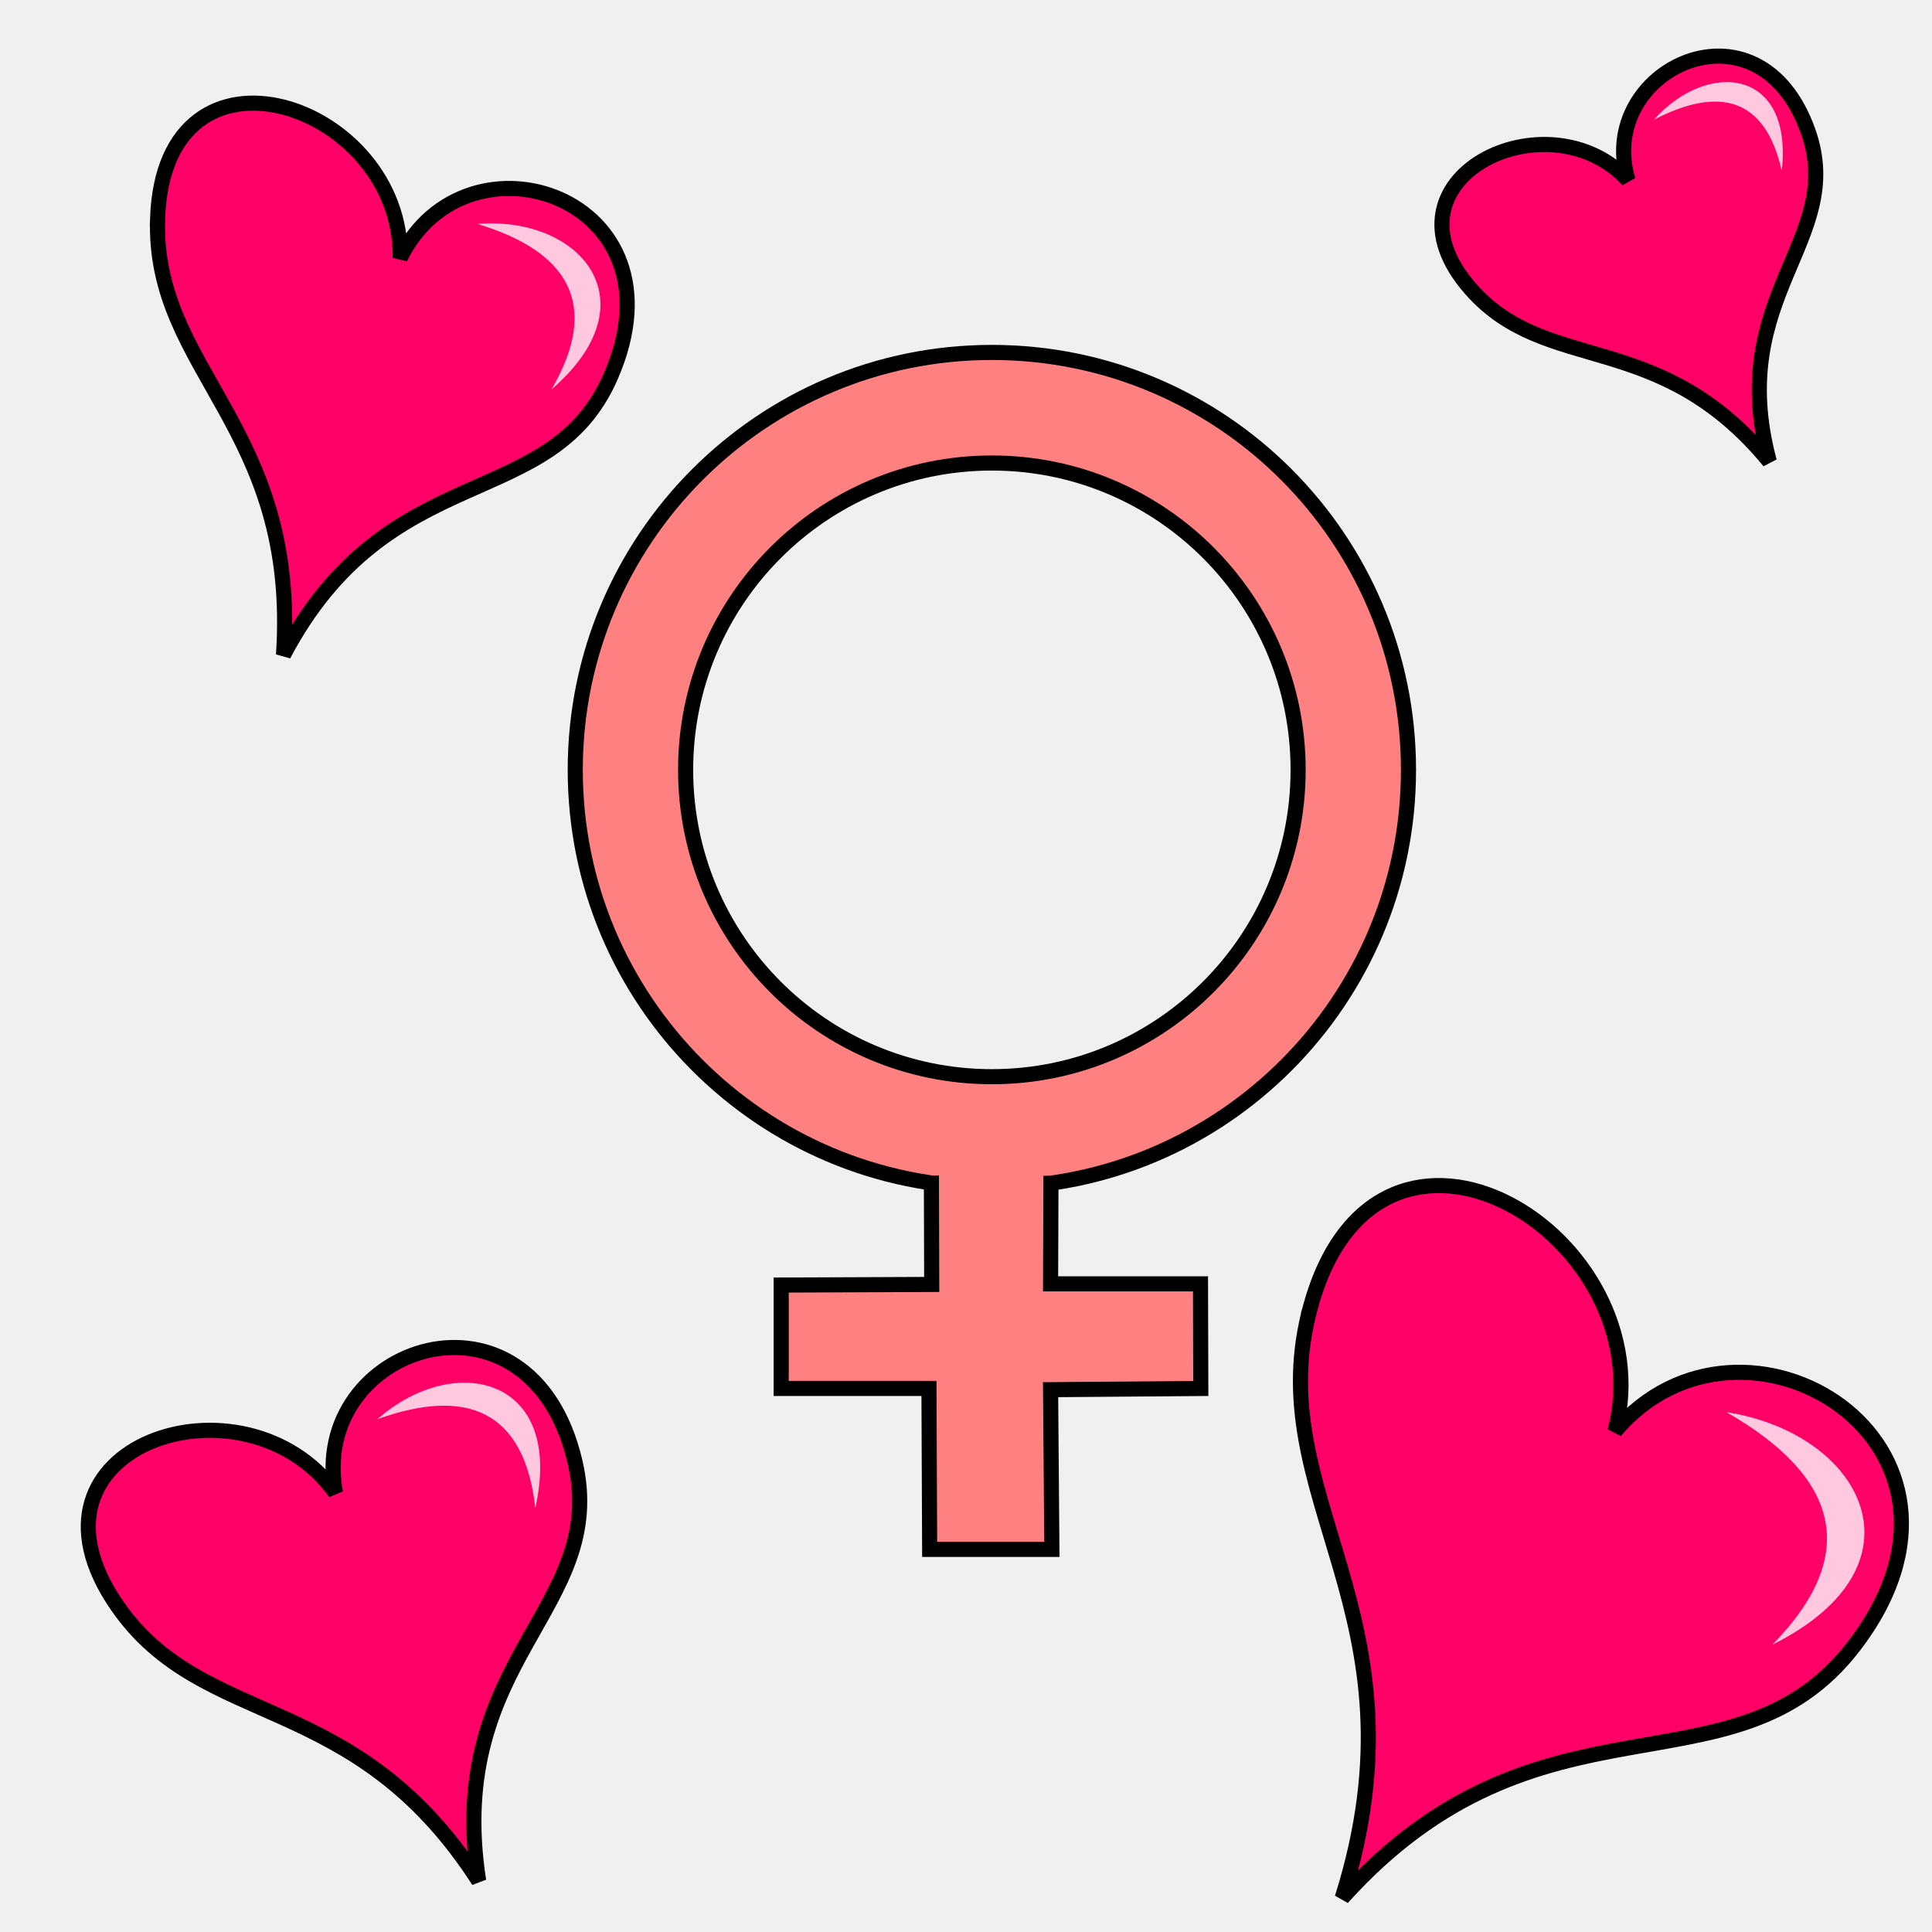
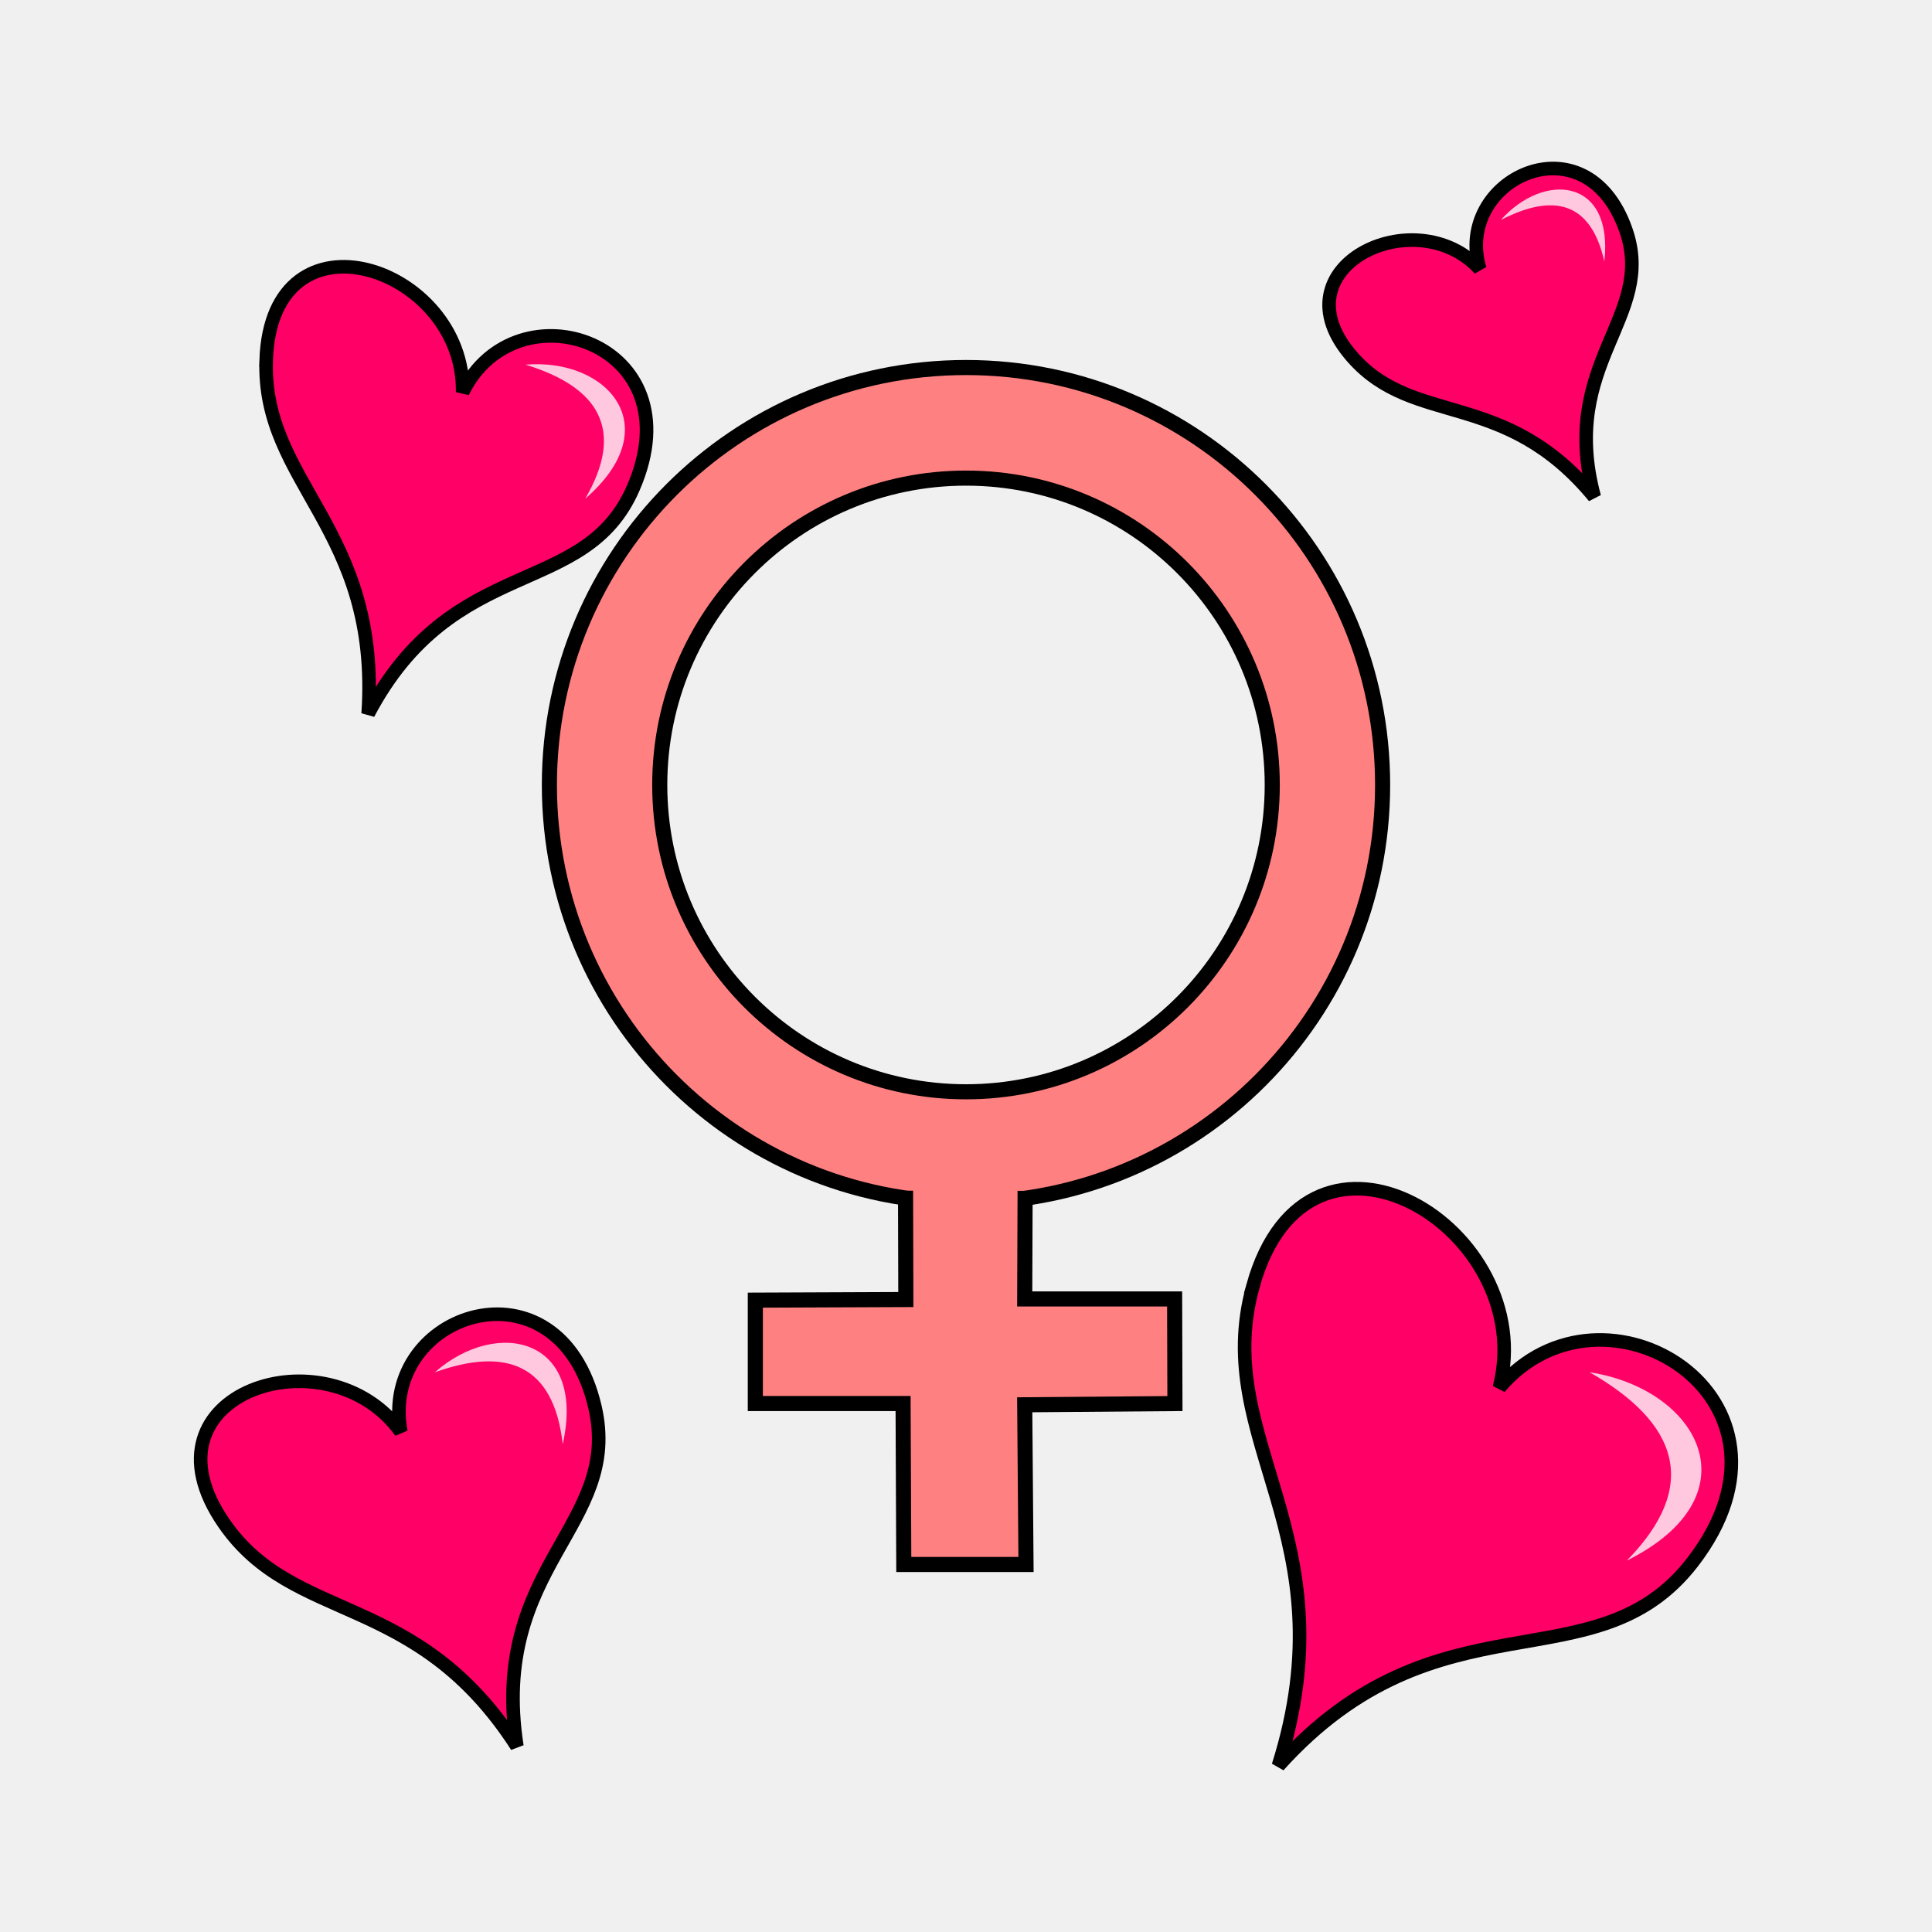
- <svg xmlns="http://www.w3.org/2000/svg" viewBox="0 0 64 64">
-   <path fill="#f06" fill-rule="evenodd" stroke="#000" stroke-width=".5" d="M3.883 53.193c-3.686-5.33 4.24-7.913 7.229-3.744-.915-4.9 6.471-7.335 7.938-1.014 1.125 4.849-4.337 6.493-3.194 13.871-4.109-6.383-9.101-4.96-11.973-9.113z" />
-   <path fill="#fff" fill-opacity=".785" fill-rule="evenodd" d="M17.733 49.953c-.363-3.244-2.285-3.999-5.232-2.94 2.552-2.245 6.206-1.416 5.232 2.94z" />
-   <path fill="#f06" fill-rule="evenodd" stroke="#000" stroke-width=".5" d="M43.42 43.26c2.26-8.138 11.756-2.322 10.08 4.15 4.218-4.995 13.095.402 7.902 7.134-3.984 5.163-10.387 1.042-16.94 8.328 2.97-9.438-2.802-13.273-1.041-19.612z" />
-   <path fill="#fff" fill-opacity=".785" fill-rule="evenodd" d="M58.711 54.484c3.002-3.064 2.112-5.623-1.52-7.704 4.502.697 6.815 5.06 1.52 7.704z" />
-   <path fill="#f06" fill-rule="evenodd" stroke="#000" stroke-width=".5" d="M48.727 9.58c-3.252-3.682 2.58-6.48 5.204-3.611-1.102-3.644 4.33-6.274 5.97-1.603 1.26 3.583-2.77 5.408-1.29 10.92-3.66-4.443-7.35-2.836-9.884-5.705z" />
-   <path fill="#fff" fill-opacity=".785" fill-rule="evenodd" d="M59.023 5.662c-.545-2.438-2.073-2.813-4.234-1.697 1.761-1.98 4.617-1.729 4.234 1.697z" />
-   <path fill="#f06" fill-rule="evenodd" stroke="#000" stroke-width=".5" d="M5.22 7.237c.223-6.476 8.125-3.82 8.036 1.309 2.19-4.479 9.57-2.026 6.975 3.922-1.99 4.563-7.354 2.623-10.84 9.226.512-7.574-4.343-9.412-4.17-14.457z" />
-   <path fill="#fff" fill-opacity=".785" fill-rule="evenodd" d="M18.268 12.901c1.645-2.82.553-4.572-2.445-5.481 3.388-.28 5.826 2.567 2.445 5.481z" />
-   <g fill="#ff8080" stroke="#000" stroke-width=".5">
-     <path stroke-linejoin="round" d="M32.858 11.675a13.8 13.828 0 0 0-13.802 13.828 13.8 13.828 0 0 0 13.802 13.829 13.8 13.828 0 0 0 13.8-13.829 13.8 13.828 0 0 0-13.8-13.828zm0 3.663a10.145 10.165 0 0 1 10.144 10.165 10.145 10.165 0 0 1-10.144 10.164 10.145 10.165 0 0 1-10.146-10.164 10.145 10.165 0 0 1 10.146-10.165z" />
-     <path fill-rule="evenodd" d="M30.854 38.943l.01 3.606-4.986.02v3.425h4.895l.023 5.331h4.049l-.043-5.29 4.976-.04-.01-3.466h-4.966l.013-3.58" />
+ <svg xmlns="http://www.w3.org/2000/svg" version="1.1" viewBox="0 0 64 64">
+   <g transform="translate(-.857 .5)" fill="#ff8080" stroke="#000" stroke-width=".5">
+     <path d="m32.858 11.675a13.8 13.828 0 0 0-13.802 13.828 13.8 13.828 0 0 0 13.802 13.829 13.8 13.828 0 0 0 13.8-13.829 13.8 13.828 0 0 0-13.8-13.828zm0 3.663a10.145 10.165 0 0 1 10.144 10.165 10.145 10.165 0 0 1-10.144 10.164 10.145 10.165 0 0 1-10.146-10.164 10.145 10.165 0 0 1 10.146-10.165z" stroke-linejoin="round" />
+     <path d="m30.854 38.943 0.01 3.606-4.986 0.02v3.425h4.895l0.023 5.331h4.049l-0.043-5.29 4.976-0.04-0.01-3.466h-4.966l0.013-3.58" fill-rule="evenodd" />
+   </g>
+   <g fill-rule="evenodd">
+     <path d="m7.423 50.465c-2.986-4.317 3.434-6.41 5.856-3.033-0.741-3.969 5.242-5.941 6.43-0.821 0.911 3.928-3.513 5.259-2.587 11.236-3.328-5.17-7.372-4.018-9.698-7.381z" fill="#f06" stroke="#000" stroke-width=".45" />
+     <path d="m18.641 47.841c-0.294-2.628-1.851-3.239-4.238-2.381 2.067-1.818 5.027-1.147 4.238 2.381z" fill="#fff" fill-opacity=".785" stroke-width=".81" />
+     <path d="m41.504 42.607c1.831-6.592 9.522-1.881 8.165 3.361 3.417-4.046 10.607 0.326 6.401 5.779-3.227 4.182-8.414 0.844-13.721 6.746 2.406-7.645-2.27-10.751-0.843-15.886z" fill="#f06" stroke="#000" stroke-width=".45" />
+     <path d="m53.89 51.698c2.432-2.482 1.711-4.555-1.231-6.24 3.647 0.565 5.52 4.099 1.231 6.24z" fill="#fff" fill-opacity=".785" stroke-width=".81" />
+     <path d="m44.806 11.836c-2.634-2.982 2.09-5.249 4.215-2.925-0.893-2.952 3.507-5.082 4.836-1.298 1.021 2.902-2.244 4.38-1.045 8.845-2.965-3.599-5.954-2.297-8.006-4.621z" fill="#f06" stroke="#000" stroke-width=".45" />
+     <path d="m53.146 8.662c-0.441-1.975-1.679-2.279-3.429-1.375 1.426-1.604 3.74-1.401 3.429 1.375z" fill="#fff" fill-opacity=".785" stroke-width=".81" />
+     <path d="m8.817 11.932c0.181-5.246 6.581-3.094 6.509 1.06 1.774-3.628 7.752-1.641 5.65 3.177-1.612 3.696-5.957 2.125-8.78 7.473 0.415-6.135-3.518-7.624-3.378-11.71z" fill="#f06" stroke="#000" stroke-width=".45" />
+     <path d="m19.386 16.52c1.332-2.284 0.448-3.703-1.98-4.44 2.744-0.227 4.719 2.079 1.98 4.44z" fill="#fff" fill-opacity=".785" stroke-width=".81" />
  </g>
</svg>
